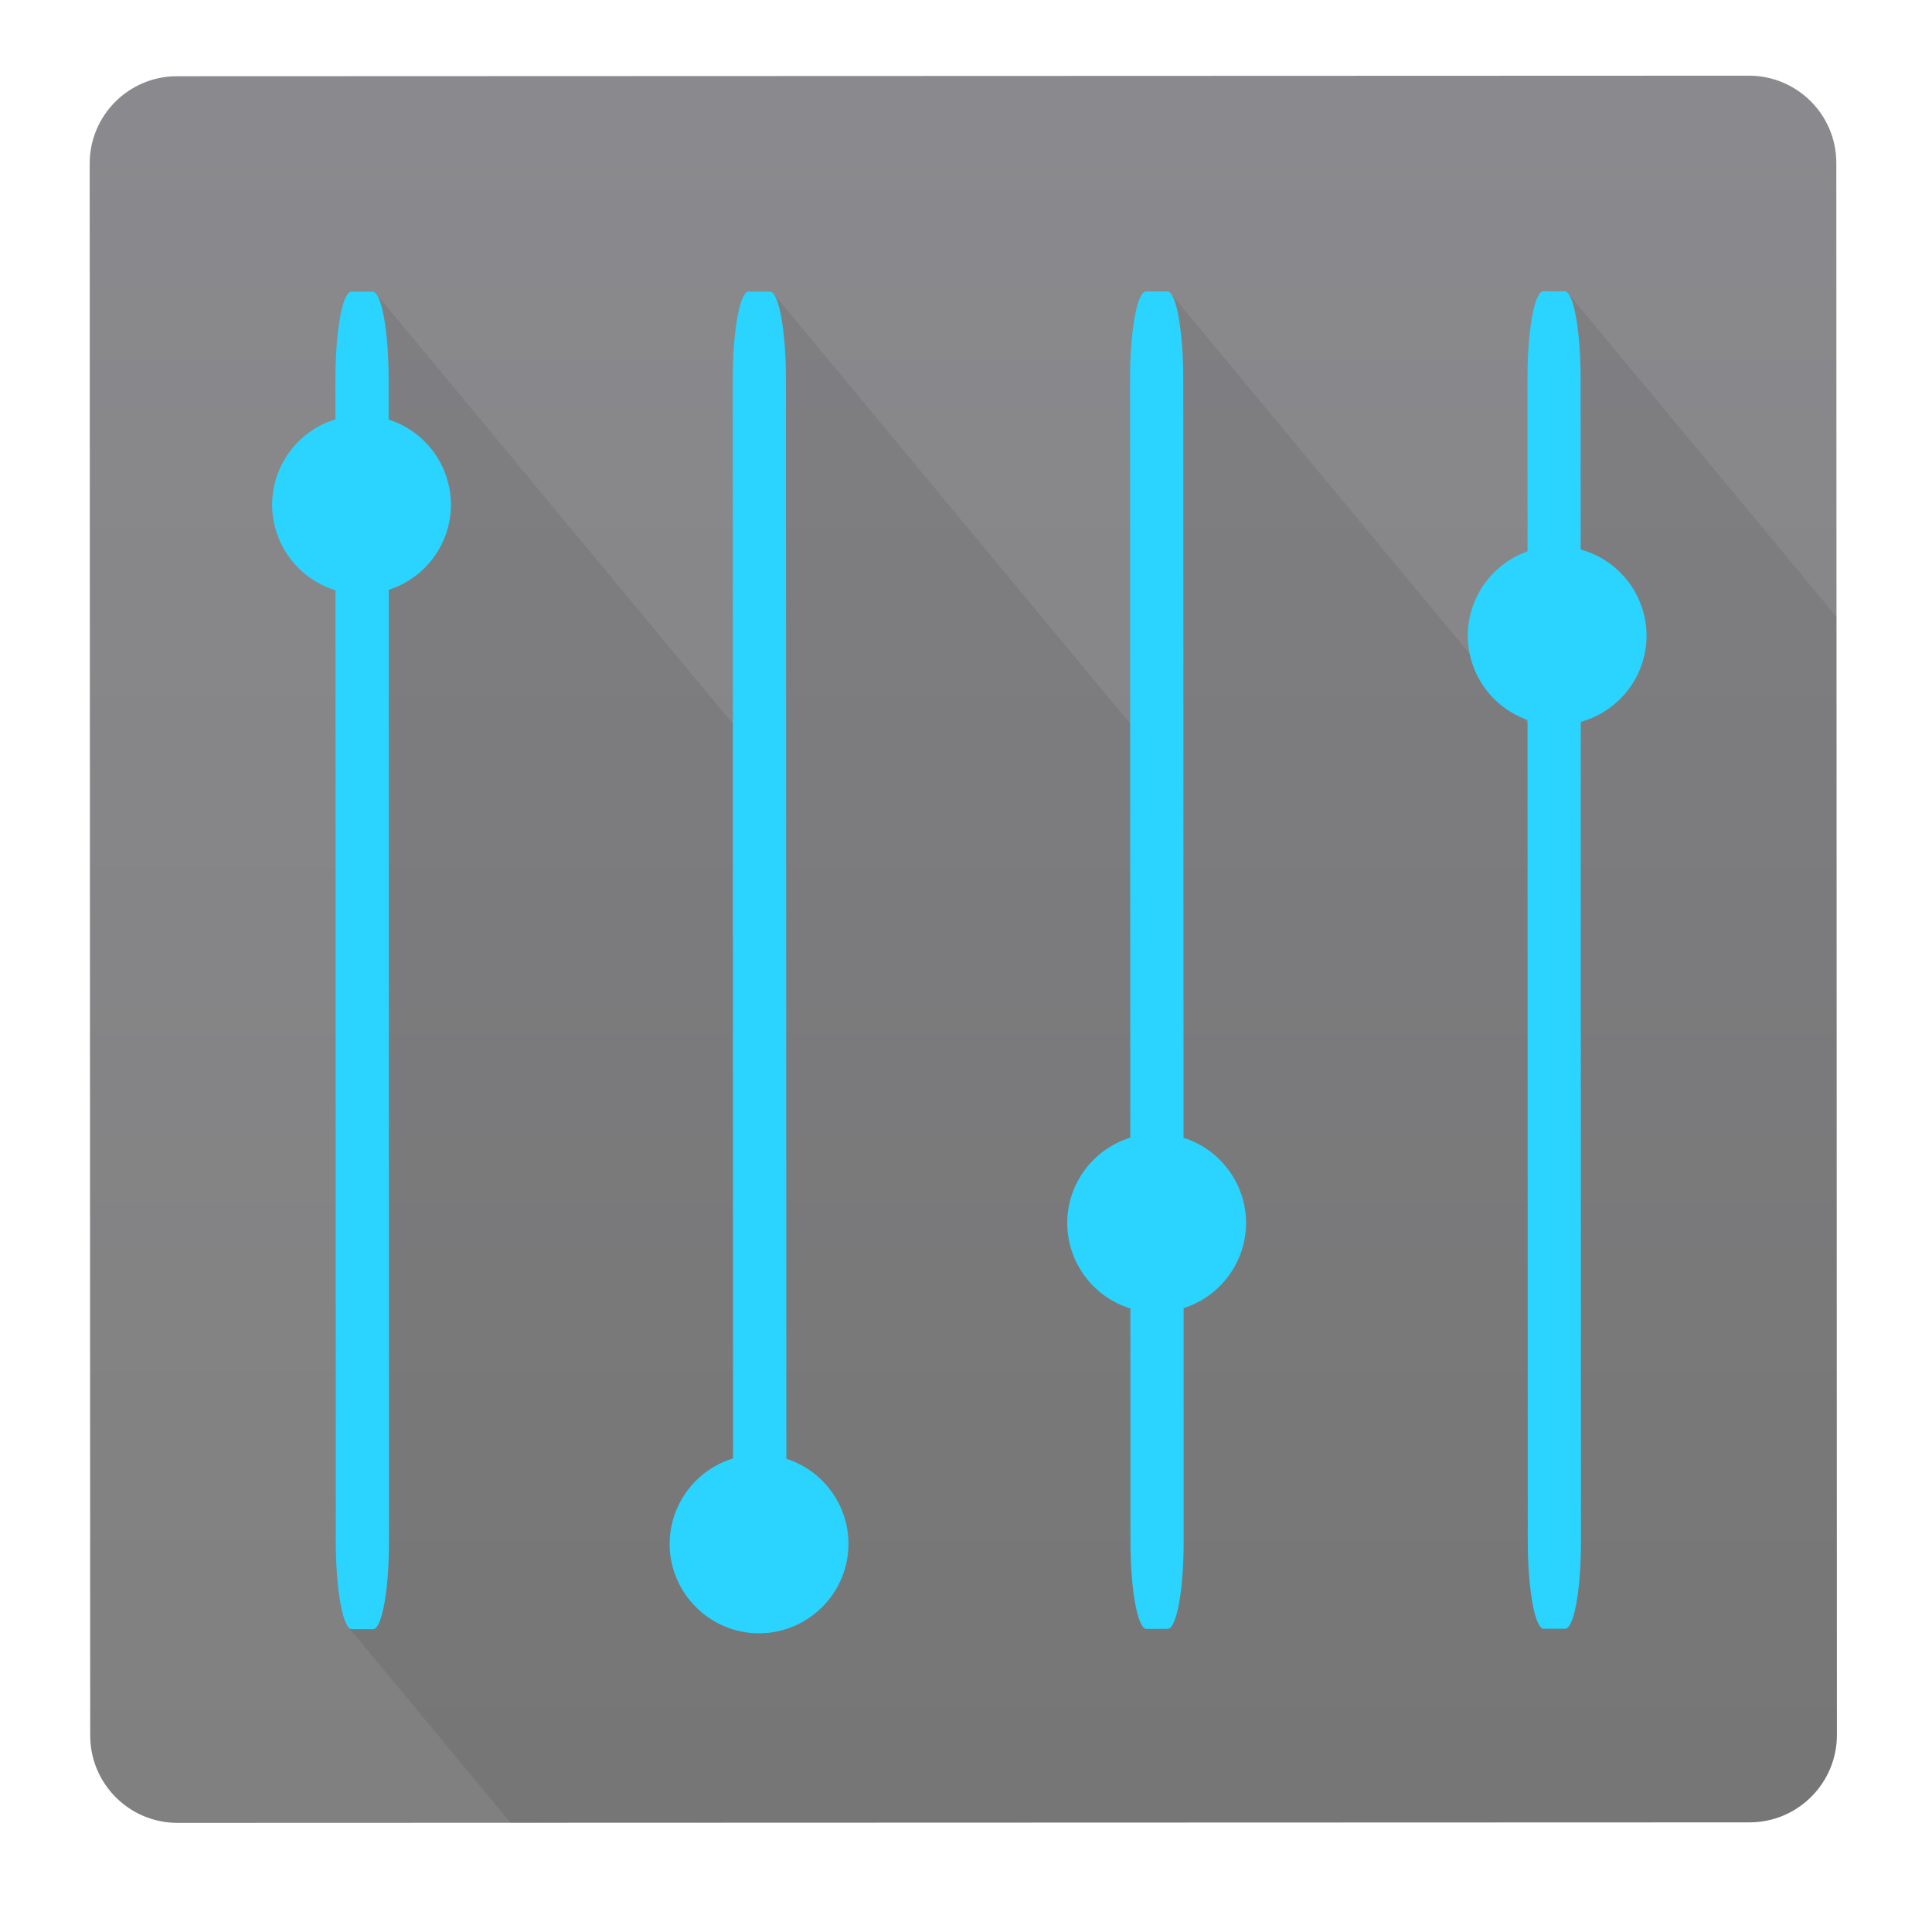
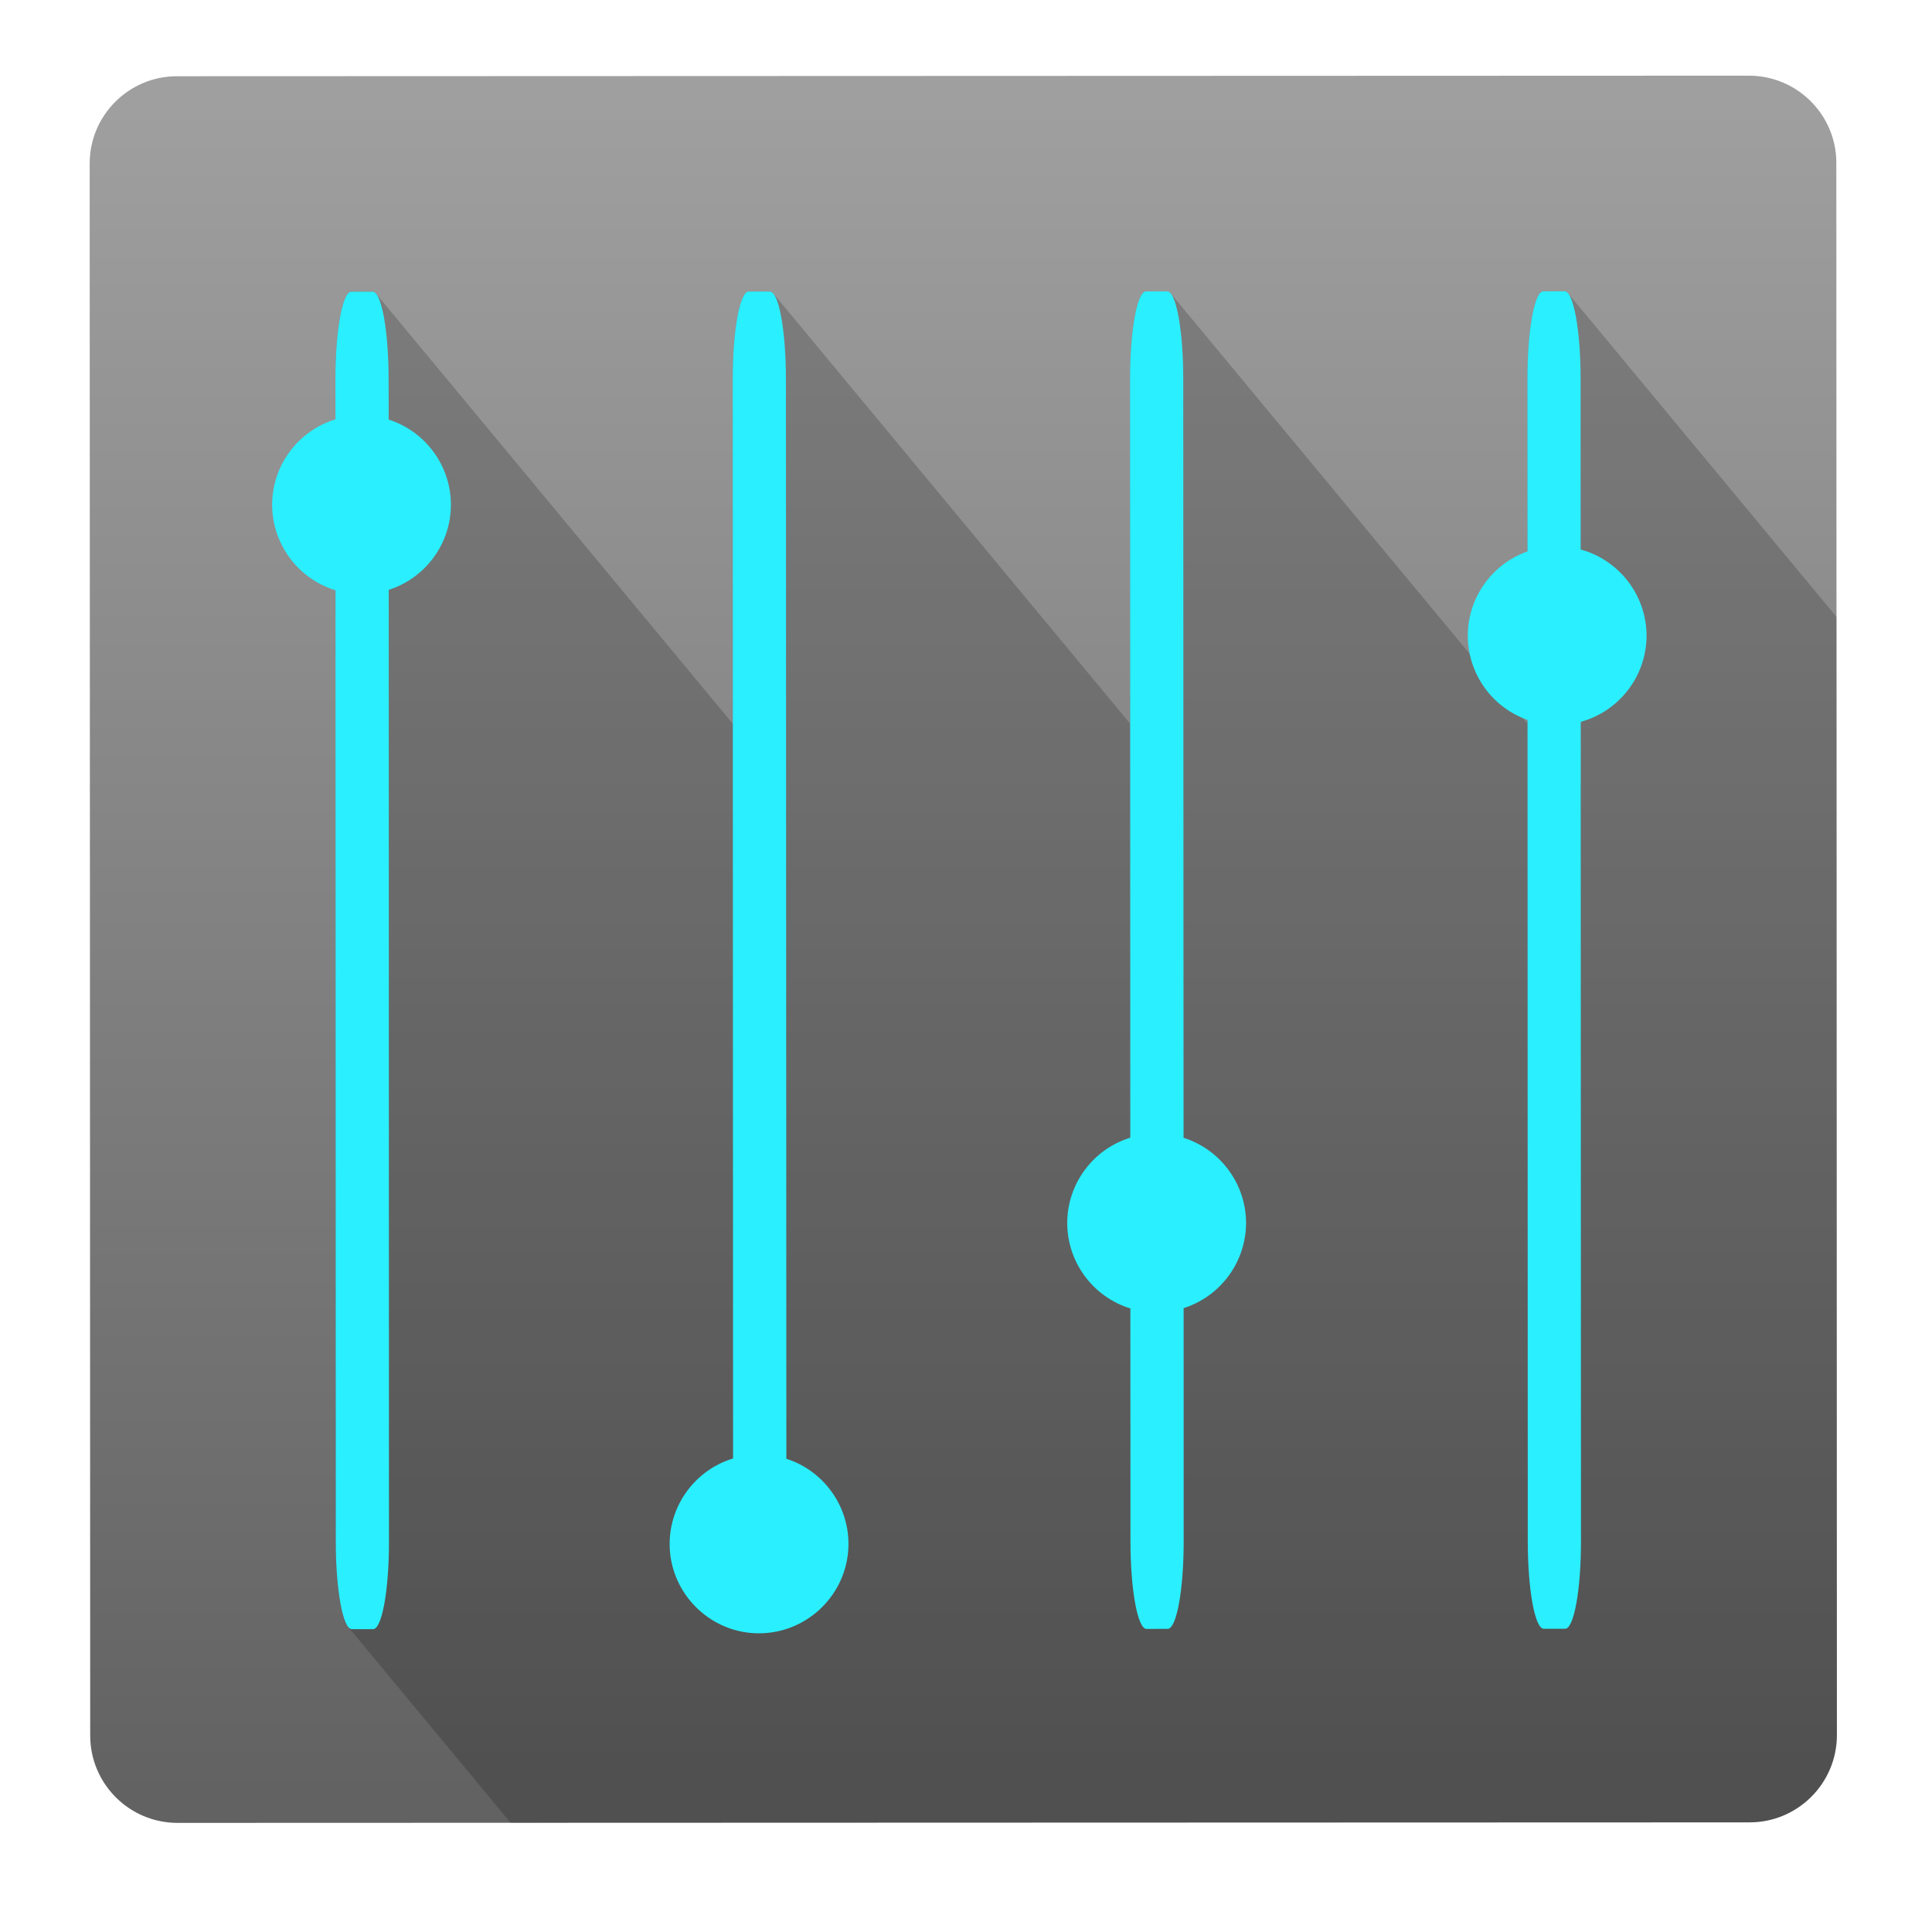
<svg xmlns="http://www.w3.org/2000/svg" style="clip-rule:evenodd;fill-rule:evenodd;stroke-linejoin:round;stroke-miterlimit:1.414" version="1.1" viewBox="0 0 48 48">
  <path d="m45.623 4.049c0-1.198-0.973-2.169-2.171-2.169l-39.055 0.014c-1.198 0-2.17 0.973-2.169 2.17l0.013 39.056c1e-3 1.198 0.973 2.17 2.171 2.169l39.056-0.013c1.197-1e-3 2.169-0.973 2.169-2.171l-0.014-39.056z" style="fill:url(#_Linear1)" />
-   <path d="m38.873 7.236l-0.53 1e-3c-0.22 0-0.395 0.969-0.395 2.172l3e-3 4.291 2.01 2.423-1.083 0.861c-0.121 0.096 0.089 0.56 0.47 1.042l-0.076-0.092 1e-3 1.546-1.322-1.594-1e-3 0.09-8.863-10.685c-0.028-0.034-0.056-0.052-0.085-0.051l-0.53-1e-3c-0.22 0-0.397 0.971-0.397 2.174l4e-3 8.567-8.863-10.685c-0.028-0.034-0.058-0.052-0.087-0.052h-0.528c-0.22 0-0.397 0.969-0.397 2.172l4e-3 8.569-8.863-10.685c-0.028-0.034-0.058-0.052-0.087-0.052h-0.53c-0.22 1e-3 -0.395 0.969-0.395 2.172l1e-3 0.998 2.379 2.868-1.169 0.929c-0.071 0.056-8e-3 0.249 0.114 0.485l1e-3 1.562-1.324-1.597 7e-3 23.64c0 1.041 0.132 1.906 0.311 2.12l4.033 4.862 30.782-0.01c1.202-1e-3 2.17-0.97 2.17-2.172l-0.01-27.777-6.67-8.04c-0.028-0.034-0.056-0.051-0.085-0.051z" style="fill-opacity:.075;fill-rule:nonzero" />
-   <path d="m9.258 7.247c0.219 0 0.397 0.969 0.397 2.172l1e-3 1.006c0.918 0.292 1.545 1.15 1.547 2.114 0 0.963-0.627 1.822-1.545 2.115l6e-3 23.65c1e-3 1.203-0.175 2.171-0.394 2.172h-0.53c-0.22 0-0.397-0.968-0.398-2.172l-7e-3 -23.639c-0.932-0.285-1.573-1.15-1.574-2.124 1e-3 -0.974 0.642-1.839 1.573-2.123l-1e-3 -0.999c0-1.203 0.175-2.171 0.395-2.172h0.53zm9.871-4e-3h-0.528c-0.22 0-0.397 0.969-0.397 2.172l9e-3 26.82c-0.932 0.283-1.575 1.148-1.576 2.123-1e-3 1.141 0.878 2.106 2.015 2.212 0.068 6e-3 0.137 9e-3 0.206 9e-3 1.141 1e-3 2.106-0.879 2.212-2.015 7e-3 -0.069 0.01-0.139 0.01-0.208-1e-3 -0.962-0.627-1.82-1.543-2.113l-0.011-26.828c0-1.203-0.178-2.171-0.397-2.171v-1e-3zm9.873-3e-3h-0.53c-0.22-1e-3 -0.397 0.97-0.397 2.173l7e-3 18.852c-0.929 0.286-1.567 1.15-1.567 2.121 1e-3 0.973 0.64 1.837 1.569 2.122l2e-3 5.789c1e-3 1.203 0.178 2.173 0.398 2.173l0.528-2e-3c0.219 0 0.397-0.969 0.396-2.172l-1e-3 -5.796c0.92-0.292 1.55-1.151 1.551-2.116-1e-3 -0.965-0.632-1.825-1.553-2.116l-7e-3 -18.857c-1e-3 -1.203-0.177-2.171-0.396-2.171zm9.871-4e-3c0.219 0 0.397 0.97 0.397 2.173l1e-3 4.243c0.962 0.263 1.635 1.142 1.637 2.14 0 0.998-0.673 1.879-1.636 2.142l7e-3 20.36c1e-3 1.204-0.175 2.173-0.394 2.172h-0.53c-0.22 0-0.397-0.968-0.398-2.171l-6e-3 -20.409c-0.886-0.312-1.483-1.153-1.484-2.092 0-0.94 0.597-1.782 1.483-2.094l-2e-3 -4.29c0-1.204 0.175-2.173 0.395-2.172l0.53-2e-3z" style="fill-rule:nonzero;fill:#2ad4ff" />
+   <path d="m38.873 7.236l-0.53 1e-3c-0.22 0-0.395 0.969-0.395 2.172l3e-3 4.291 2.01 2.423-1.083 0.861c-0.121 0.096 0.089 0.56 0.47 1.042l-0.076-0.092 1e-3 1.546-1.322-1.594-1e-3 0.09-8.863-10.685c-0.028-0.034-0.056-0.052-0.085-0.051l-0.53-1e-3c-0.22 0-0.397 0.971-0.397 2.174l4e-3 8.567-8.863-10.685c-0.028-0.034-0.058-0.052-0.087-0.052h-0.528c-0.22 0-0.397 0.969-0.397 2.172l4e-3 8.569-8.863-10.685c-0.028-0.034-0.058-0.052-0.087-0.052h-0.53c-0.22 1e-3 -0.395 0.969-0.395 2.172l1e-3 0.998 2.379 2.868-1.169 0.929c-0.071 0.056-8e-3 0.249 0.114 0.485l1e-3 1.562-1.324-1.597 7e-3 23.64c0 1.041 0.132 1.906 0.311 2.12l4.033 4.862 30.782-0.01c1.202-1e-3 2.17-0.97 2.17-2.172l-0.01-27.777-6.67-8.04c-0.028-0.034-0.056-0.051-0.085-0.051z" style="fill-opacity:.188;fill-rule:nonzero" />
+   <path d="m9.258 7.247c0.219 0 0.397 0.969 0.397 2.172l1e-3 1.006c0.918 0.292 1.545 1.15 1.547 2.114 0 0.963-0.627 1.822-1.545 2.115l6e-3 23.65c1e-3 1.203-0.175 2.171-0.394 2.172h-0.53c-0.22 0-0.397-0.968-0.398-2.172l-7e-3 -23.639c-0.932-0.285-1.573-1.15-1.574-2.124 1e-3 -0.974 0.642-1.839 1.573-2.123l-1e-3 -0.999c0-1.203 0.175-2.171 0.395-2.172h0.53zm9.871-4e-3h-0.528c-0.22 0-0.397 0.969-0.397 2.172l9e-3 26.82c-0.932 0.283-1.575 1.148-1.576 2.123-1e-3 1.141 0.878 2.106 2.015 2.212 0.068 6e-3 0.137 9e-3 0.206 9e-3 1.141 1e-3 2.106-0.879 2.212-2.015 7e-3 -0.069 0.01-0.139 0.01-0.208-1e-3 -0.962-0.627-1.82-1.543-2.113l-0.011-26.828c0-1.203-0.178-2.171-0.397-2.171v-1e-3zm9.873-3e-3h-0.53c-0.22-1e-3 -0.397 0.97-0.397 2.173l7e-3 18.852c-0.929 0.286-1.567 1.15-1.567 2.121 1e-3 0.973 0.64 1.837 1.569 2.122l2e-3 5.789c1e-3 1.203 0.178 2.173 0.398 2.173l0.528-2e-3c0.219 0 0.397-0.969 0.396-2.172l-1e-3 -5.796c0.92-0.292 1.55-1.151 1.551-2.116-1e-3 -0.965-0.632-1.825-1.553-2.116l-7e-3 -18.857c-1e-3 -1.203-0.177-2.171-0.396-2.171zm9.871-4e-3c0.219 0 0.397 0.97 0.397 2.173l1e-3 4.243c0.962 0.263 1.635 1.142 1.637 2.14 0 0.998-0.673 1.879-1.636 2.142l7e-3 20.36c1e-3 1.204-0.175 2.173-0.394 2.172h-0.53c-0.22 0-0.397-0.968-0.398-2.171l-6e-3 -20.409c-0.886-0.312-1.483-1.153-1.484-2.092 0-0.94 0.597-1.782 1.483-2.094l-2e-3 -4.29c0-1.204 0.175-2.173 0.395-2.172l0.53-2e-3z" style="fill-rule:nonzero;fill:#2aefff" />
  <defs>
-     <linearGradient id="_Linear1" x2="1" gradientTransform="matrix(.233995 -42.3418 42.3418 .233995 23.931 44.7643)" gradientUnits="userSpaceOnUse">
-       <stop style="stop-color:#808080" offset="0" />
-       <stop style="stop-color:#8a8a8e" offset="1" />
+     <linearGradient id="_Linear1" x2="1" gradientTransform="matrix(.233995 -42.3418 42.3418 .233995 103.534 45.2042)" gradientUnits="userSpaceOnUse">
+       <stop style="stop-color:#626262" offset="0" />
+       <stop style="stop-color:#9f9f9f" offset="1" />
    </linearGradient>
  </defs>
</svg>
